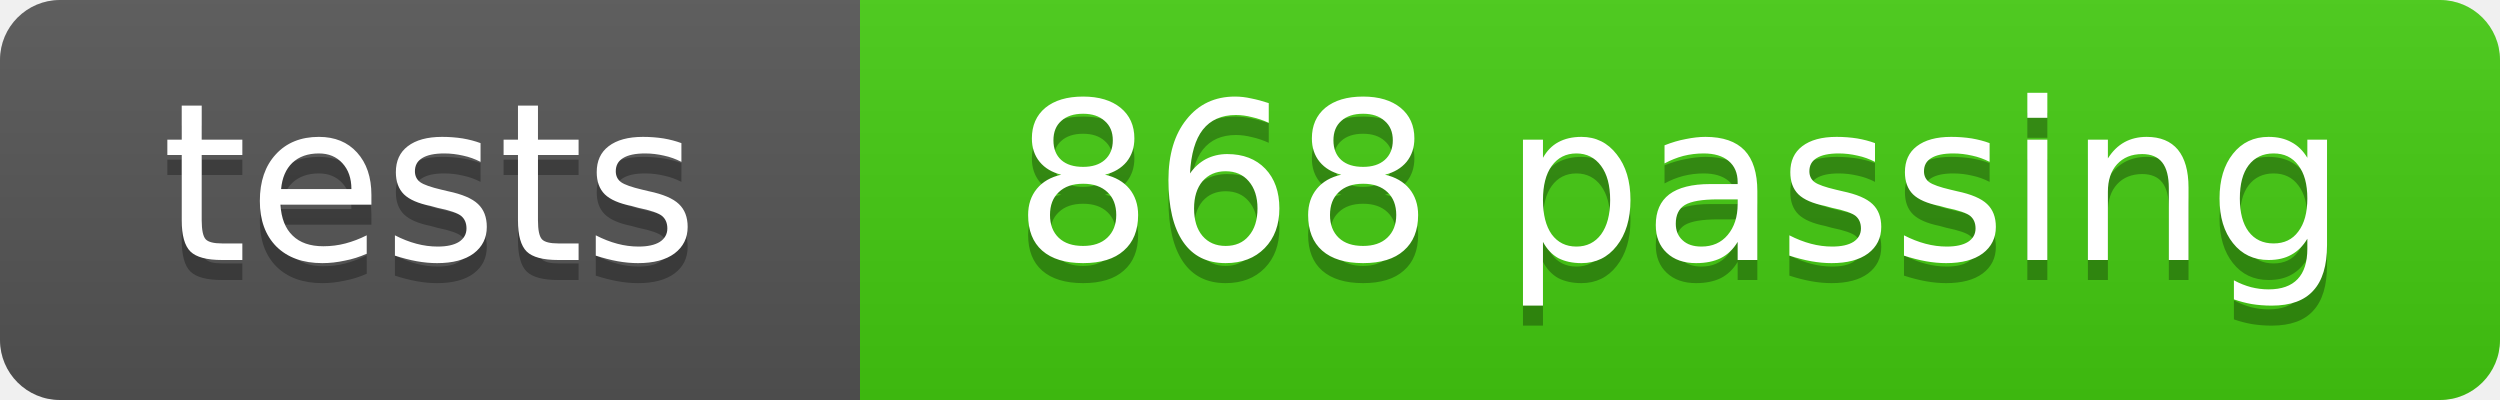
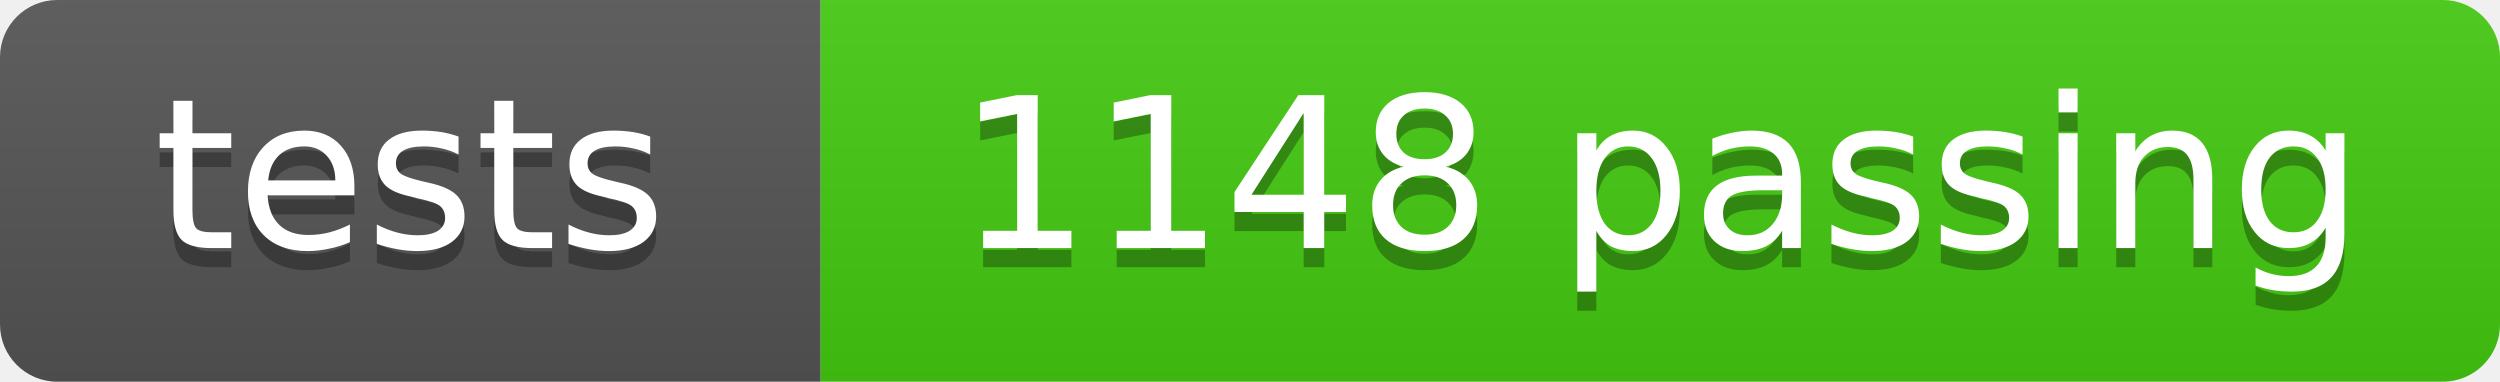
- <svg xmlns="http://www.w3.org/2000/svg" width="125" height="20" role="img" aria-label="tests: 868 passing">
+ <svg xmlns="http://www.w3.org/2000/svg" width="131" height="20" role="img" aria-label="tests: 1148 passing">
  <linearGradient id="s" x2="0" y2="100%">
    <stop offset="0" stop-color="#bbb" stop-opacity=".1" />
    <stop offset="1" stop-opacity=".1" />
  </linearGradient>
  <clipPath id="r">
-     <rect width="125" height="20" rx="3" fill="#fff" />
+     <rect width="131" height="20" rx="3" fill="#fff" />
  </clipPath>
  <g clip-path="url(#r)">
    <rect width="43" height="20" fill="#555" />
-     <rect x="43" width="82" height="20" fill="#4c1" />
-     <rect width="125" height="20" fill="url(#s)" />
+     <rect x="43" width="88" height="20" fill="#4c1" />
+     <rect width="131" height="20" fill="url(#s)" />
  </g>
  <g fill="#fff" text-anchor="middle" font-family="DejaVu Sans,Verdana,Geneva,sans-serif" font-size="11">
    <text x="21.5" y="14" fill="#010101" fill-opacity=".3">tests</text>
    <text x="21.5" y="13">tests</text>
-     <text x="84.0" y="14" fill="#010101" fill-opacity=".3">868 passing</text>
-     <text x="84.0" y="13">868 passing</text>
+     <text x="87.0" y="14" fill="#010101" fill-opacity=".3">1148 passing</text>
+     <text x="87.0" y="13">1148 passing</text>
  </g>
</svg>
